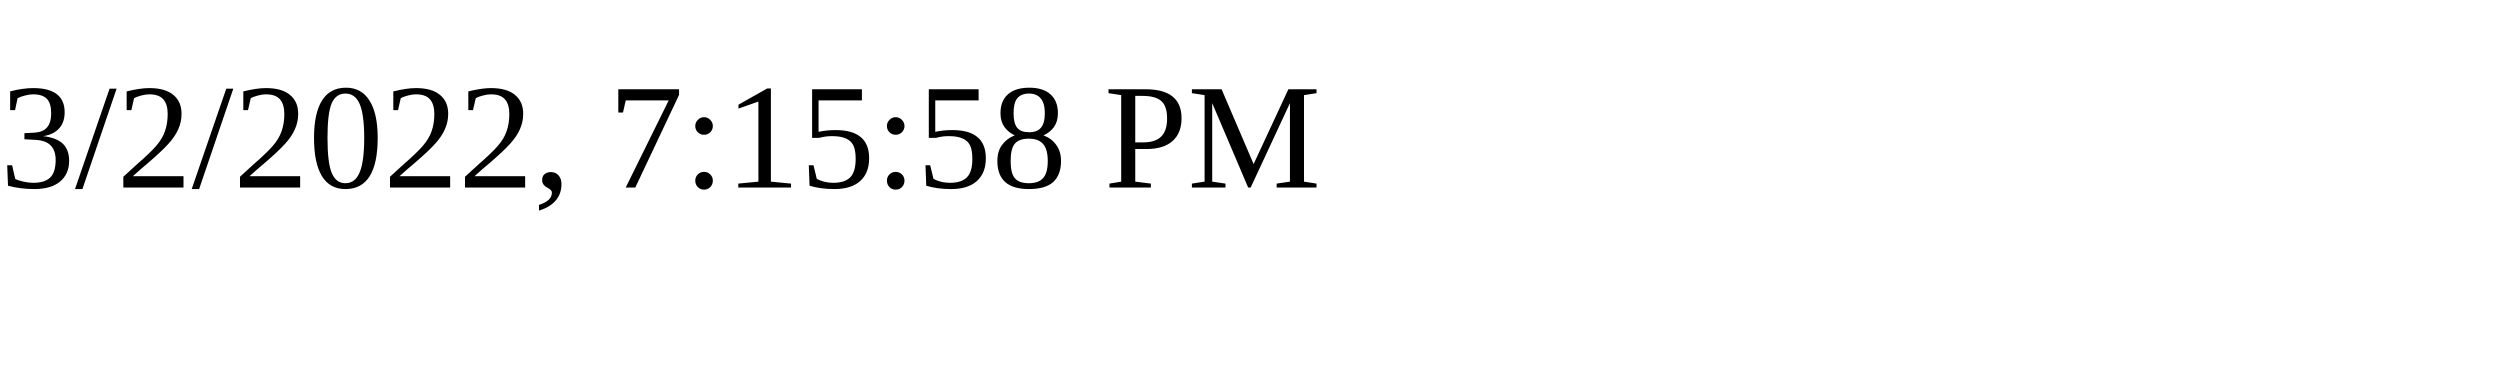
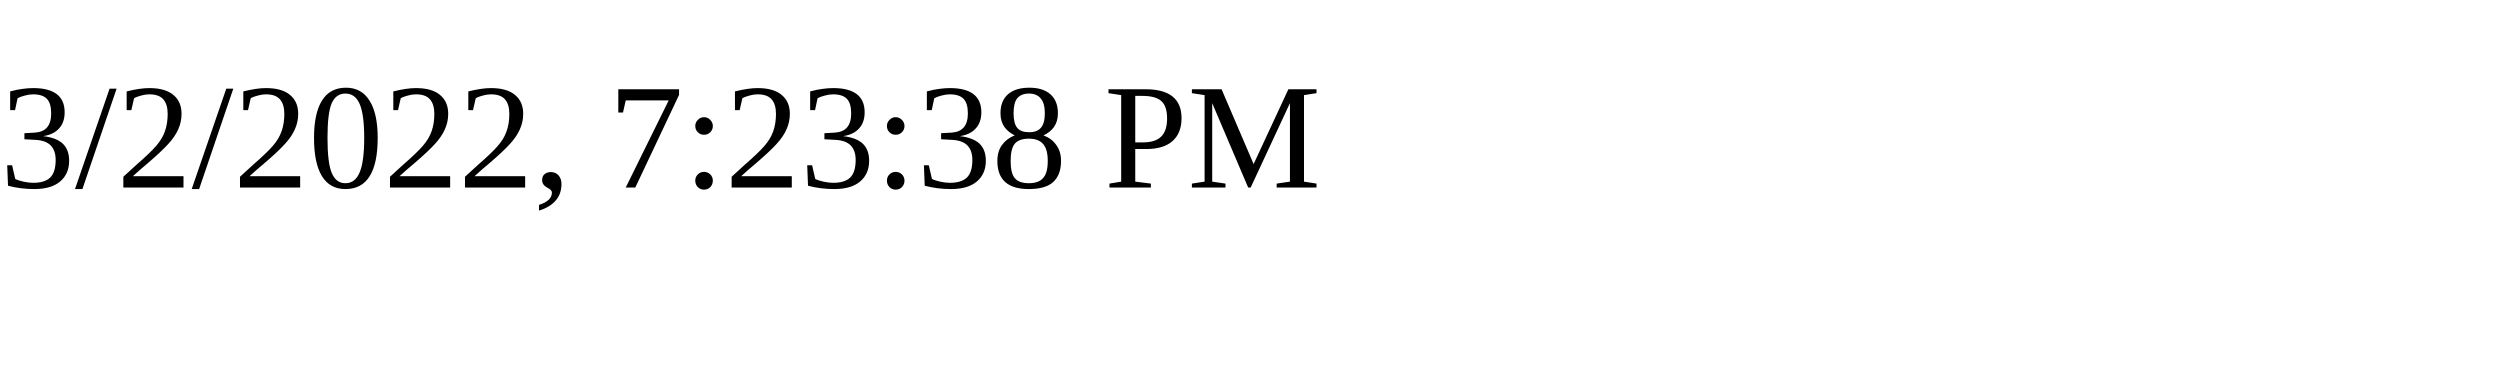
<svg xmlns="http://www.w3.org/2000/svg" height="30" width="200">
-   <text x="0" y="15">3/2/2022, 7:15:58 PM</text>
+   <text x="0" y="15">3/2/2022, 7:23:38 PM</text>
</svg>
